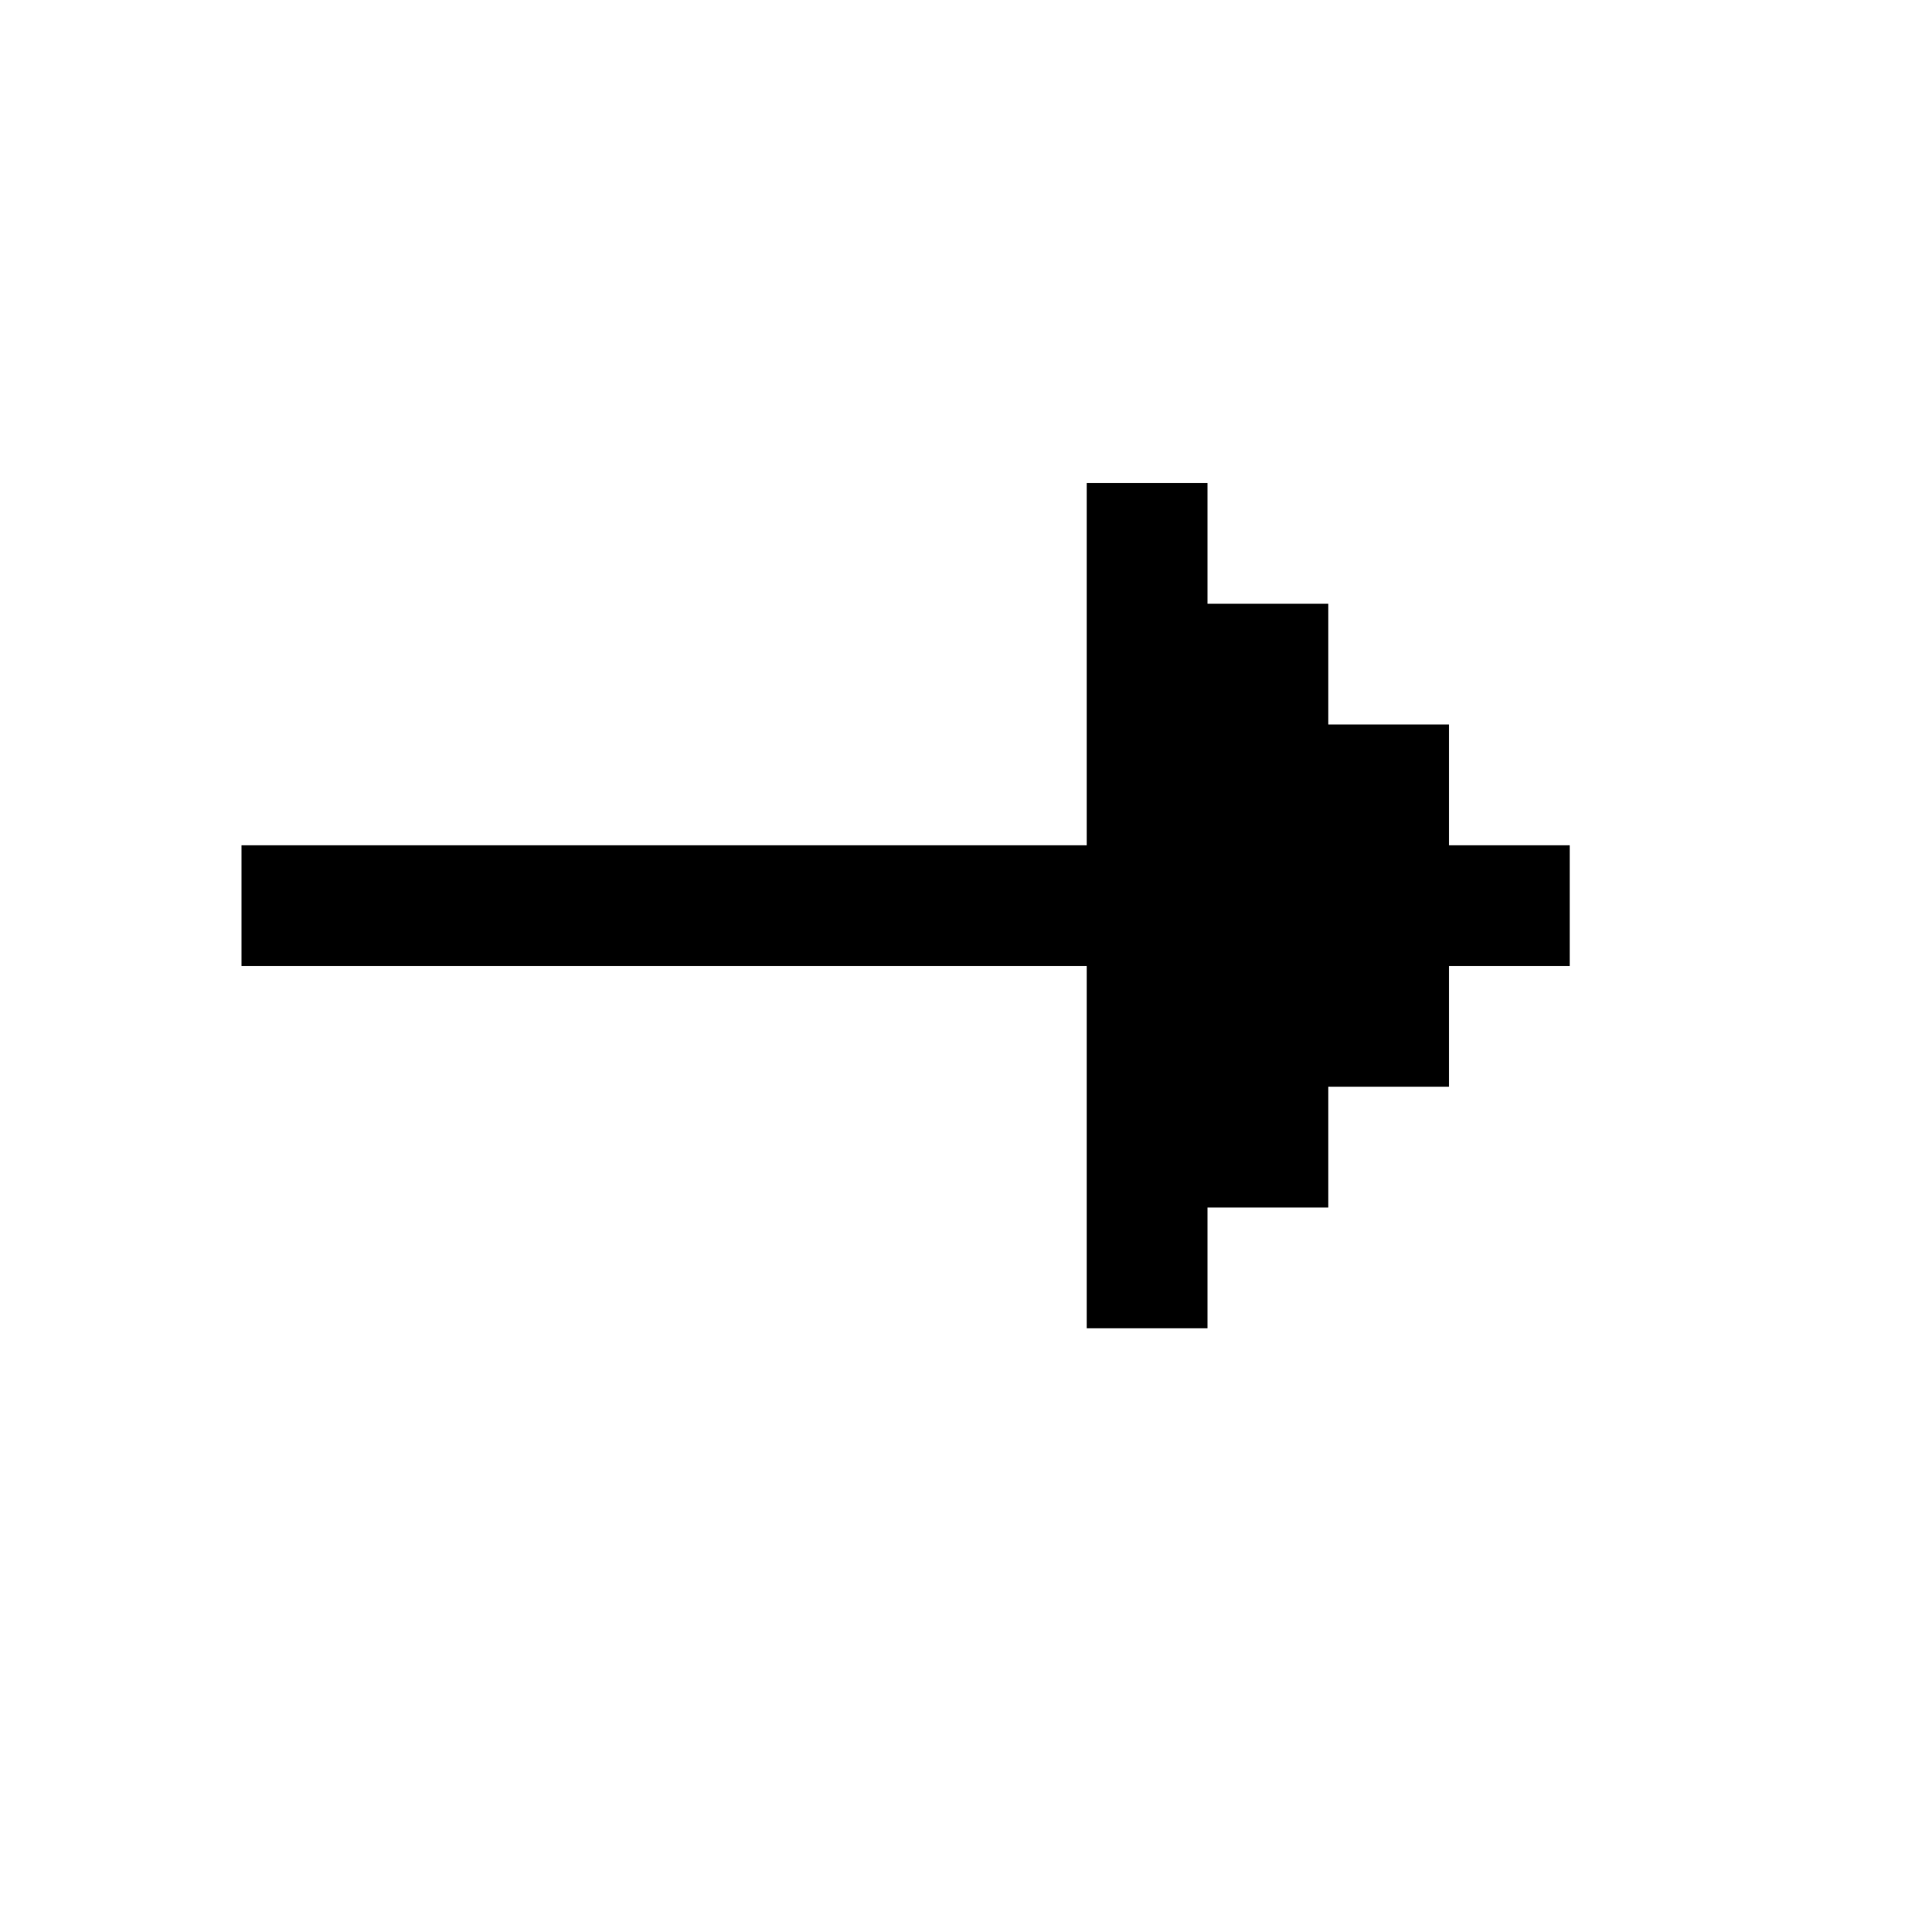
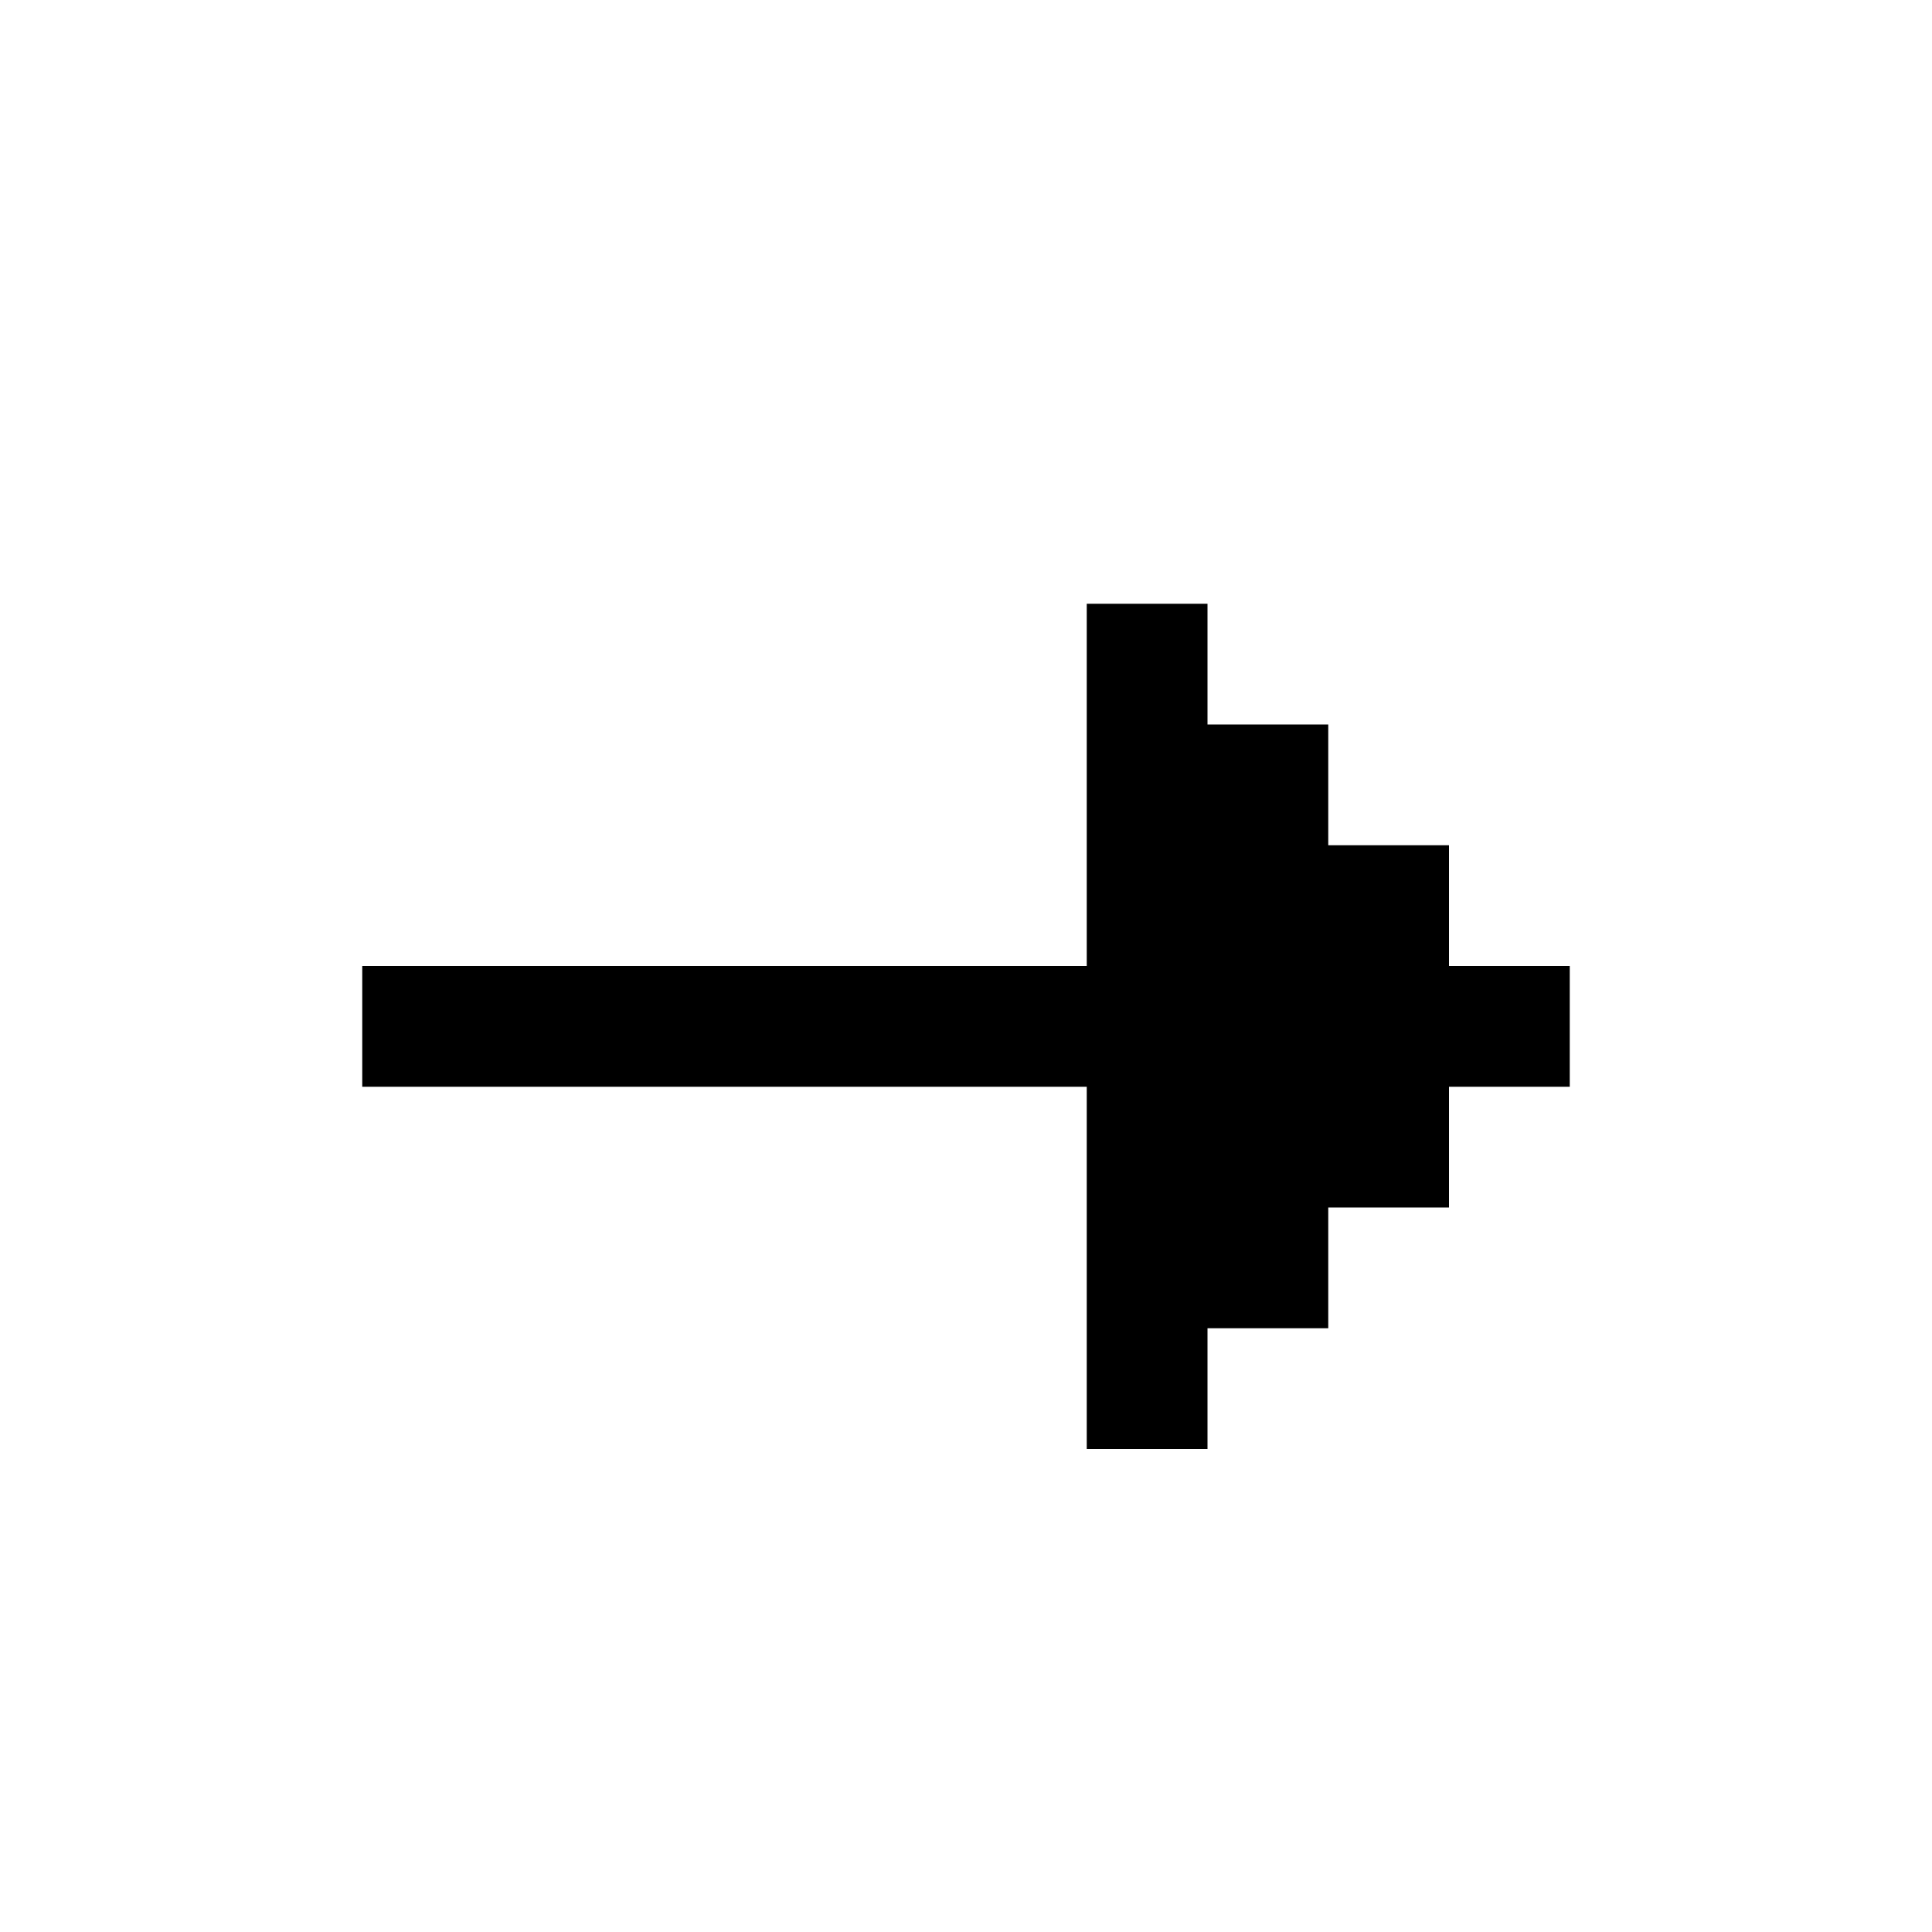
<svg xmlns="http://www.w3.org/2000/svg" id="picto-arrow-right" viewBox="0 0 16 16" width="16" height="16">
-   <path d="M9 4h1v1h1v1h1v1h1v1h-1v1h-1v1h-1v1h-1v-3h-7v-1h7z" />
+   <path d="M9 5h1v1h1v1h1v1h1v1h-1v1h-1v1h-1v1h-1v-3h-6v-1h6z" />
</svg>
